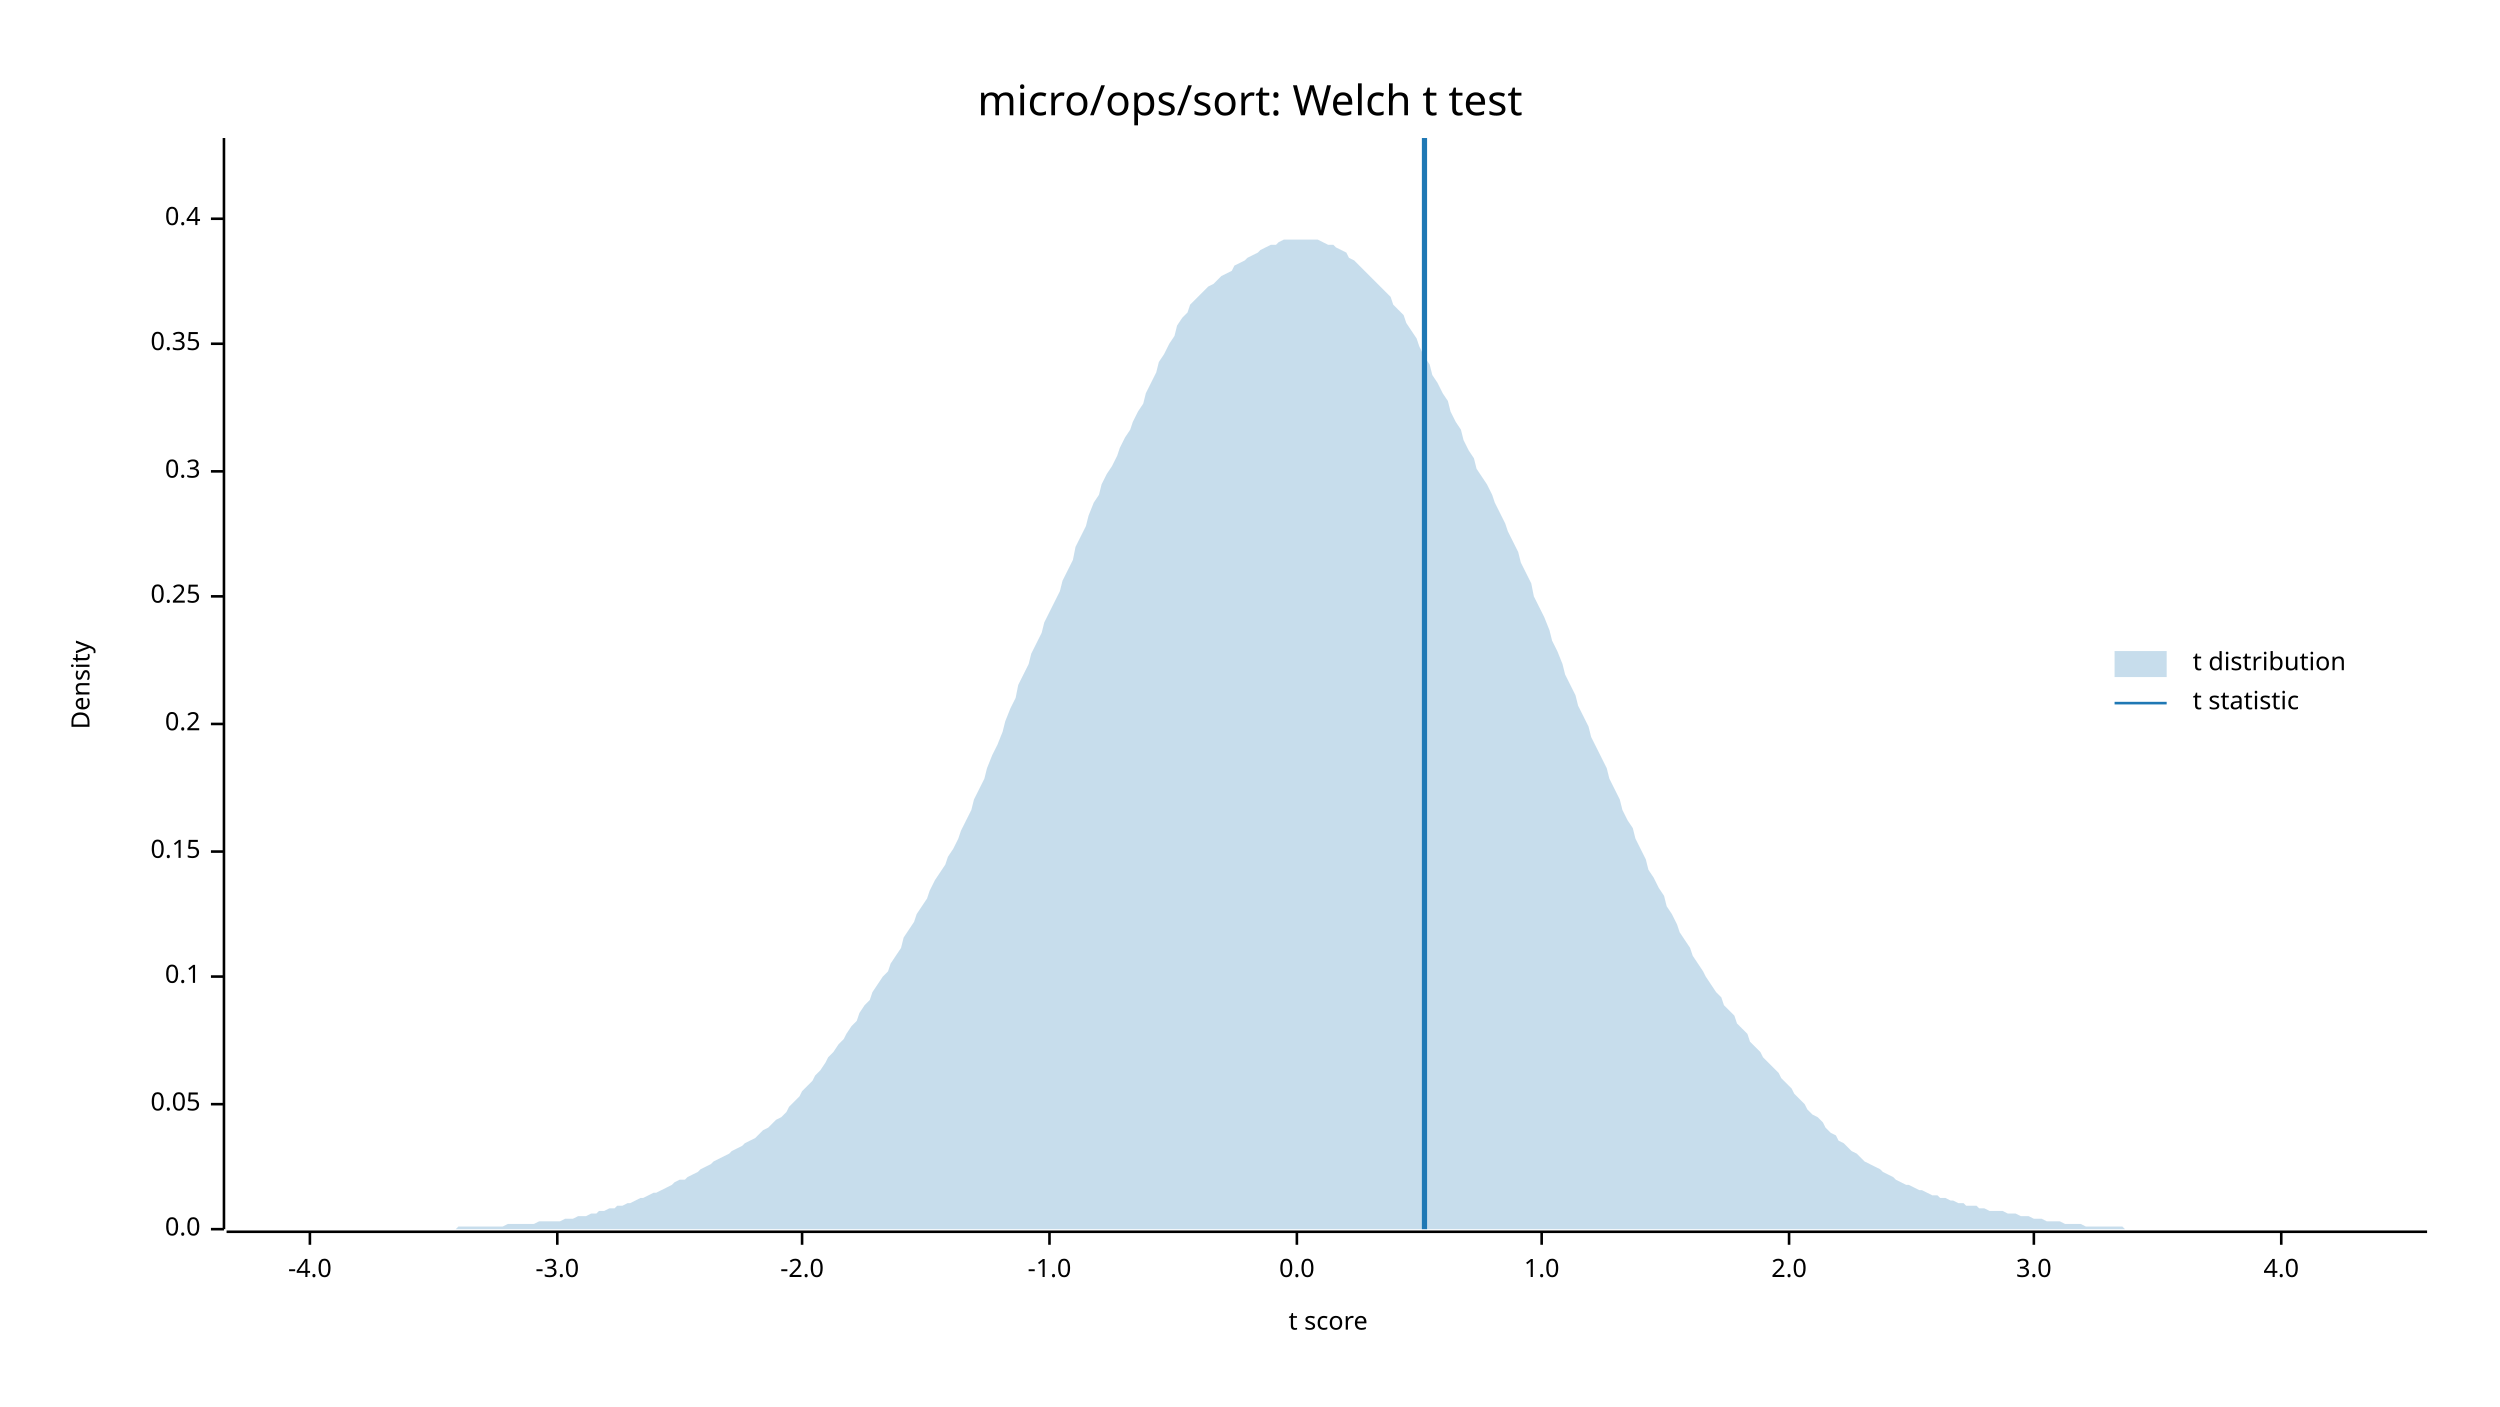
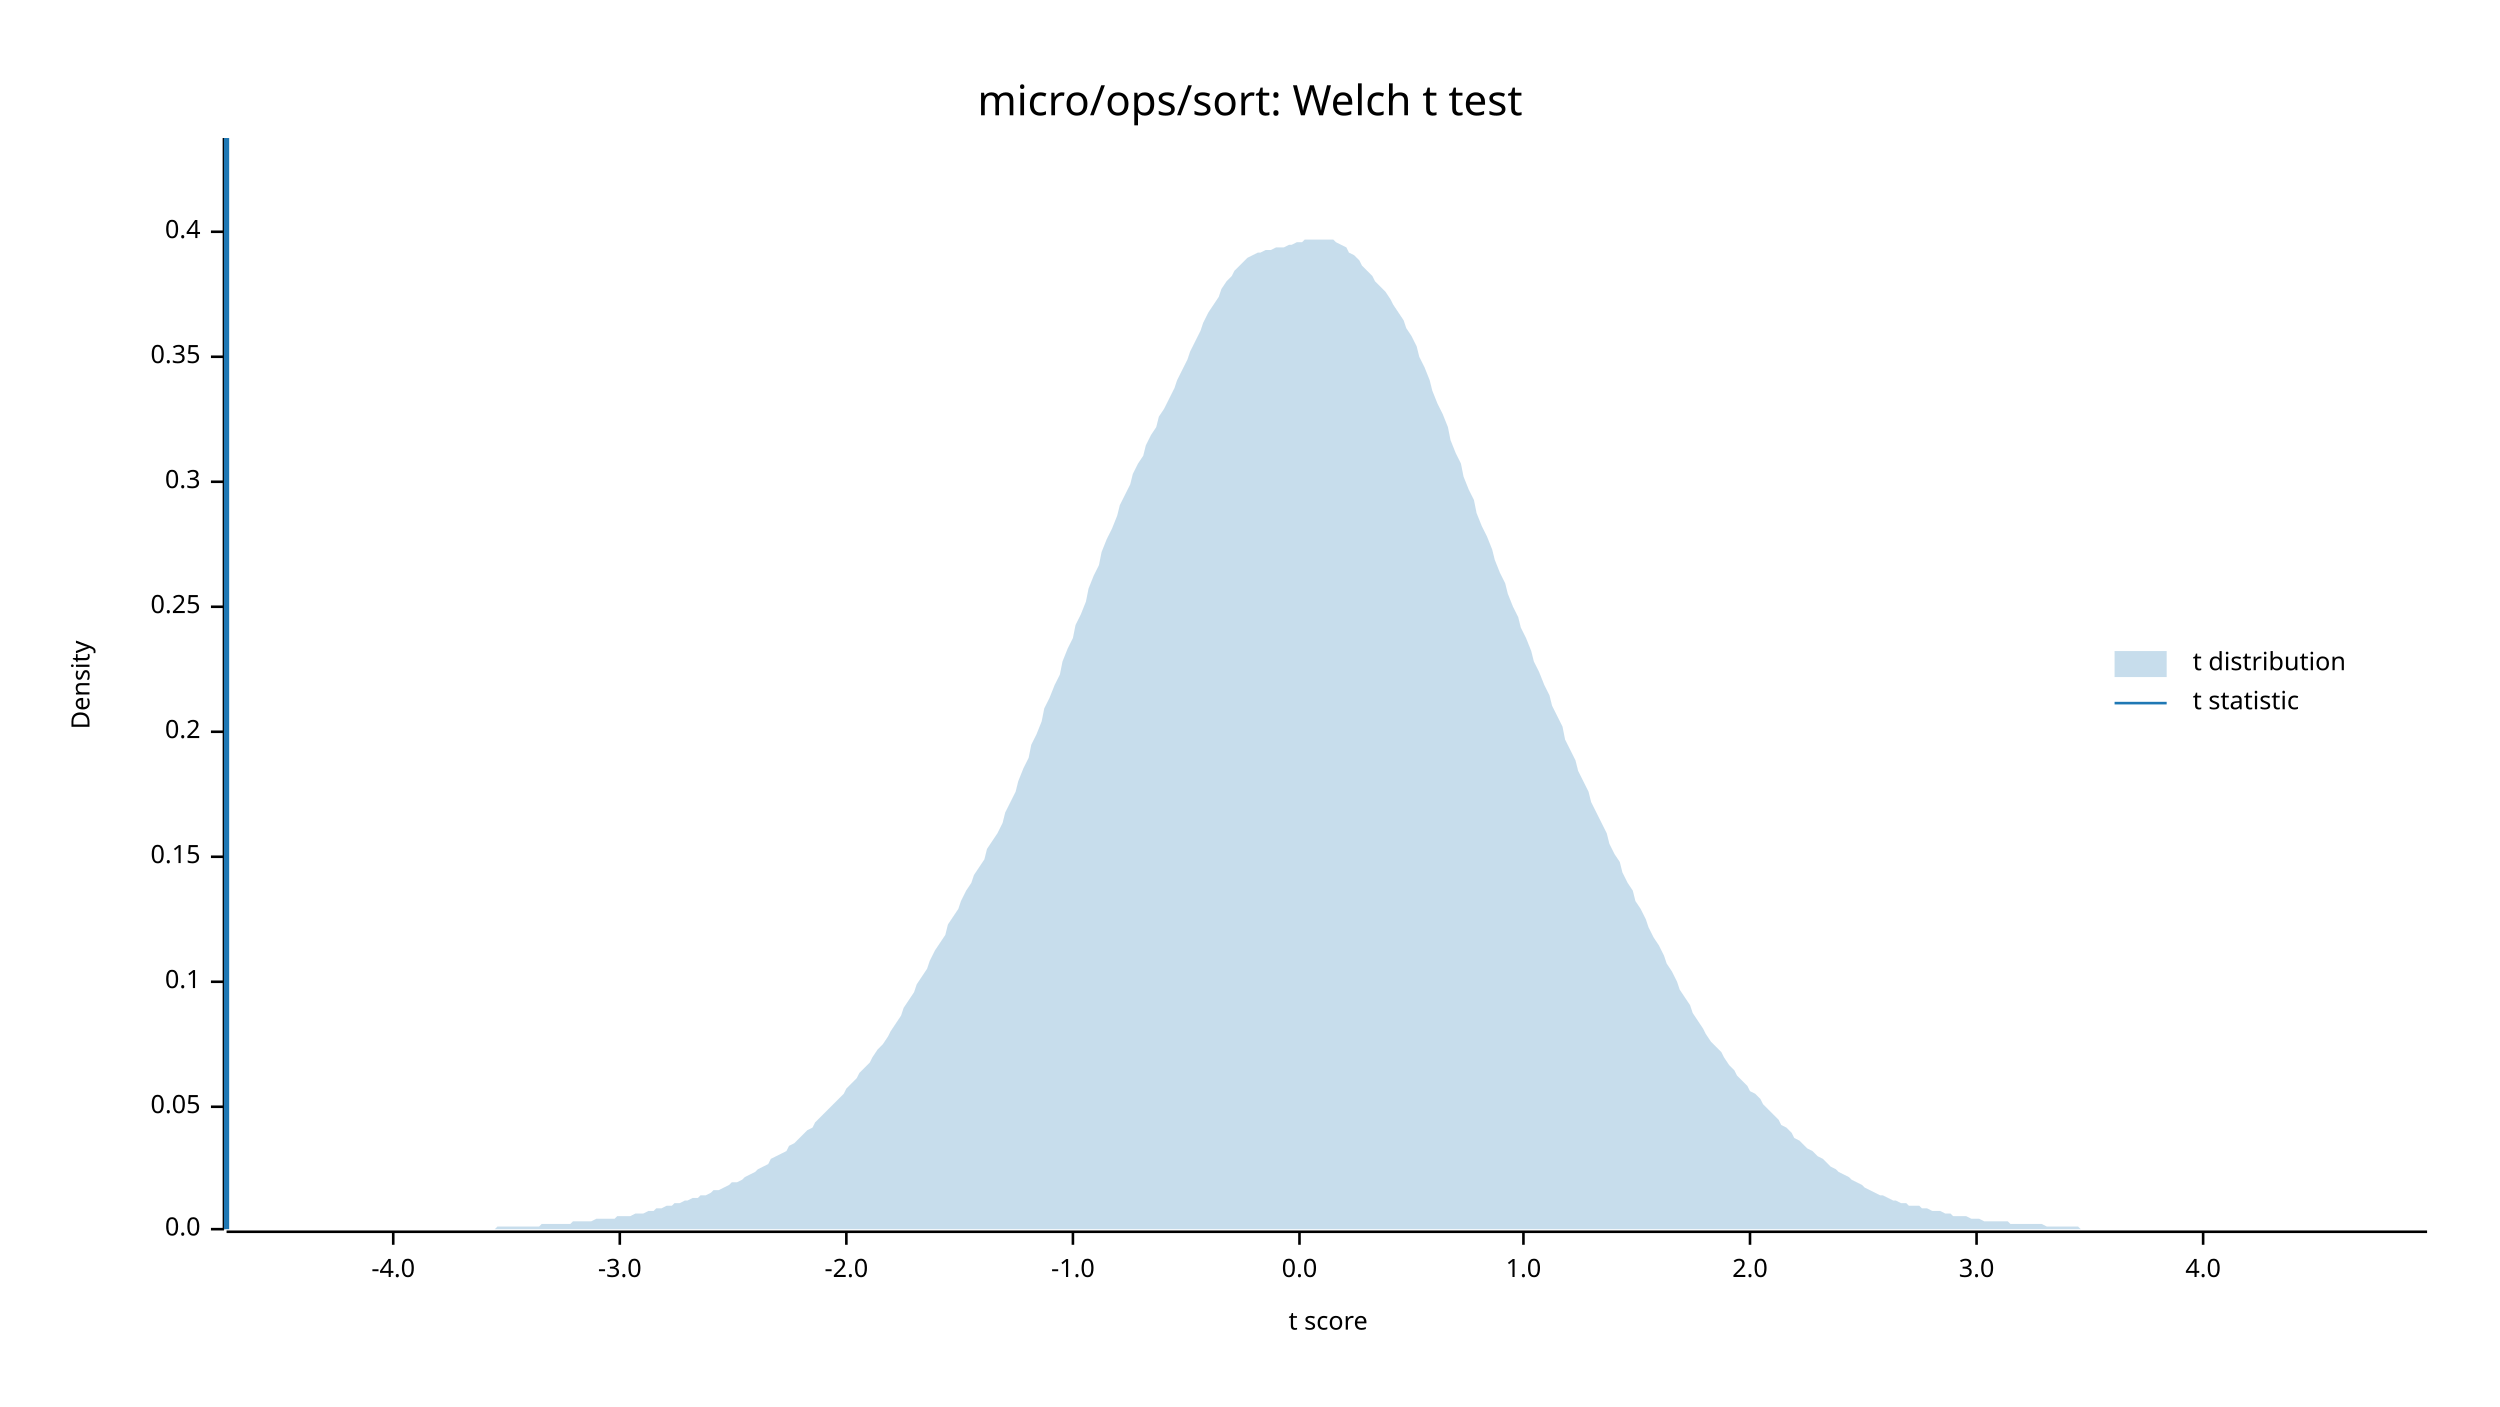
<svg xmlns="http://www.w3.org/2000/svg" width="960" height="540" viewBox="0 0 960 540">
  <text x="480" y="32" dy="0.76em" text-anchor="middle" font-family="sans-serif" font-size="16.129" opacity="1" fill="#000000">
micro/ops/sort: Welch t test
</text>
  <text x="27" y="263" dy="0.76em" text-anchor="middle" font-family="sans-serif" font-size="9.677" opacity="1" fill="#000000" transform="rotate(270, 27, 263)">
Density
</text>
  <text x="510" y="513" dy="-0.5ex" text-anchor="middle" font-family="sans-serif" font-size="9.677" opacity="1" fill="#000000">
t score
</text>
  <polyline fill="none" opacity="1" stroke="#000000" stroke-width="1" points="86,53 86,472 " />
  <text x="77" y="472" dy="0.5ex" text-anchor="end" font-family="sans-serif" font-size="9.677" opacity="1" fill="#000000">
0.0
</text>
  <polyline fill="none" opacity="1" stroke="#000000" stroke-width="1" points="81,472 86,472 " />
-   <text x="77" y="424" dy="0.5ex" text-anchor="end" font-family="sans-serif" font-size="9.677" opacity="1" fill="#000000">
+   <text x="77" y="425" dy="0.5ex" text-anchor="end" font-family="sans-serif" font-size="9.677" opacity="1" fill="#000000">
0.05
</text>
-   <polyline fill="none" opacity="1" stroke="#000000" stroke-width="1" points="81,424 86,424 " />
-   <text x="77" y="375" dy="0.5ex" text-anchor="end" font-family="sans-serif" font-size="9.677" opacity="1" fill="#000000">
+   <polyline fill="none" opacity="1" stroke="#000000" stroke-width="1" points="81,425 86,425 " />
+   <text x="77" y="377" dy="0.5ex" text-anchor="end" font-family="sans-serif" font-size="9.677" opacity="1" fill="#000000">
0.1
</text>
-   <polyline fill="none" opacity="1" stroke="#000000" stroke-width="1" points="81,375 86,375 " />
-   <text x="77" y="327" dy="0.5ex" text-anchor="end" font-family="sans-serif" font-size="9.677" opacity="1" fill="#000000">
+   <polyline fill="none" opacity="1" stroke="#000000" stroke-width="1" points="81,377 86,377 " />
+   <text x="77" y="329" dy="0.5ex" text-anchor="end" font-family="sans-serif" font-size="9.677" opacity="1" fill="#000000">
0.15
</text>
-   <polyline fill="none" opacity="1" stroke="#000000" stroke-width="1" points="81,327 86,327 " />
-   <text x="77" y="278" dy="0.5ex" text-anchor="end" font-family="sans-serif" font-size="9.677" opacity="1" fill="#000000">
+   <polyline fill="none" opacity="1" stroke="#000000" stroke-width="1" points="81,329 86,329 " />
+   <text x="77" y="281" dy="0.5ex" text-anchor="end" font-family="sans-serif" font-size="9.677" opacity="1" fill="#000000">
0.2
</text>
-   <polyline fill="none" opacity="1" stroke="#000000" stroke-width="1" points="81,278 86,278 " />
-   <text x="77" y="229" dy="0.5ex" text-anchor="end" font-family="sans-serif" font-size="9.677" opacity="1" fill="#000000">
+   <polyline fill="none" opacity="1" stroke="#000000" stroke-width="1" points="81,281 86,281 " />
+   <text x="77" y="233" dy="0.5ex" text-anchor="end" font-family="sans-serif" font-size="9.677" opacity="1" fill="#000000">
0.25
</text>
-   <polyline fill="none" opacity="1" stroke="#000000" stroke-width="1" points="81,229 86,229 " />
-   <text x="77" y="181" dy="0.5ex" text-anchor="end" font-family="sans-serif" font-size="9.677" opacity="1" fill="#000000">
+   <polyline fill="none" opacity="1" stroke="#000000" stroke-width="1" points="81,233 86,233 " />
+   <text x="77" y="185" dy="0.5ex" text-anchor="end" font-family="sans-serif" font-size="9.677" opacity="1" fill="#000000">
0.3
</text>
-   <polyline fill="none" opacity="1" stroke="#000000" stroke-width="1" points="81,181 86,181 " />
-   <text x="77" y="132" dy="0.5ex" text-anchor="end" font-family="sans-serif" font-size="9.677" opacity="1" fill="#000000">
+   <polyline fill="none" opacity="1" stroke="#000000" stroke-width="1" points="81,185 86,185 " />
+   <text x="77" y="137" dy="0.5ex" text-anchor="end" font-family="sans-serif" font-size="9.677" opacity="1" fill="#000000">
0.35
</text>
-   <polyline fill="none" opacity="1" stroke="#000000" stroke-width="1" points="81,132 86,132 " />
-   <text x="77" y="84" dy="0.5ex" text-anchor="end" font-family="sans-serif" font-size="9.677" opacity="1" fill="#000000">
+   <polyline fill="none" opacity="1" stroke="#000000" stroke-width="1" points="81,137 86,137 " />
+   <text x="77" y="89" dy="0.5ex" text-anchor="end" font-family="sans-serif" font-size="9.677" opacity="1" fill="#000000">
0.4
</text>
-   <polyline fill="none" opacity="1" stroke="#000000" stroke-width="1" points="81,84 86,84 " />
+   <polyline fill="none" opacity="1" stroke="#000000" stroke-width="1" points="81,89 86,89 " />
  <polyline fill="none" opacity="1" stroke="#000000" stroke-width="1" points="87,473 932,473 " />
-   <text x="119" y="483" dy="0.76em" text-anchor="middle" font-family="sans-serif" font-size="9.677" opacity="1" fill="#000000">
+   <text x="151" y="483" dy="0.76em" text-anchor="middle" font-family="sans-serif" font-size="9.677" opacity="1" fill="#000000">
-4.0
</text>
-   <polyline fill="none" opacity="1" stroke="#000000" stroke-width="1" points="119,473 119,478 " />
-   <text x="214" y="483" dy="0.76em" text-anchor="middle" font-family="sans-serif" font-size="9.677" opacity="1" fill="#000000">
+   <polyline fill="none" opacity="1" stroke="#000000" stroke-width="1" points="151,473 151,478 " />
+   <text x="238" y="483" dy="0.76em" text-anchor="middle" font-family="sans-serif" font-size="9.677" opacity="1" fill="#000000">
-3.0
</text>
-   <polyline fill="none" opacity="1" stroke="#000000" stroke-width="1" points="214,473 214,478 " />
-   <text x="308" y="483" dy="0.76em" text-anchor="middle" font-family="sans-serif" font-size="9.677" opacity="1" fill="#000000">
+   <polyline fill="none" opacity="1" stroke="#000000" stroke-width="1" points="238,473 238,478 " />
+   <text x="325" y="483" dy="0.76em" text-anchor="middle" font-family="sans-serif" font-size="9.677" opacity="1" fill="#000000">
-2.0
</text>
-   <polyline fill="none" opacity="1" stroke="#000000" stroke-width="1" points="308,473 308,478 " />
-   <text x="403" y="483" dy="0.76em" text-anchor="middle" font-family="sans-serif" font-size="9.677" opacity="1" fill="#000000">
+   <polyline fill="none" opacity="1" stroke="#000000" stroke-width="1" points="325,473 325,478 " />
+   <text x="412" y="483" dy="0.76em" text-anchor="middle" font-family="sans-serif" font-size="9.677" opacity="1" fill="#000000">
-1.0
</text>
-   <polyline fill="none" opacity="1" stroke="#000000" stroke-width="1" points="403,473 403,478 " />
-   <text x="498" y="483" dy="0.76em" text-anchor="middle" font-family="sans-serif" font-size="9.677" opacity="1" fill="#000000">
+   <polyline fill="none" opacity="1" stroke="#000000" stroke-width="1" points="412,473 412,478 " />
+   <text x="499" y="483" dy="0.76em" text-anchor="middle" font-family="sans-serif" font-size="9.677" opacity="1" fill="#000000">
0.0
</text>
-   <polyline fill="none" opacity="1" stroke="#000000" stroke-width="1" points="498,473 498,478 " />
-   <text x="592" y="483" dy="0.76em" text-anchor="middle" font-family="sans-serif" font-size="9.677" opacity="1" fill="#000000">
+   <polyline fill="none" opacity="1" stroke="#000000" stroke-width="1" points="499,473 499,478 " />
+   <text x="585" y="483" dy="0.76em" text-anchor="middle" font-family="sans-serif" font-size="9.677" opacity="1" fill="#000000">
1.0
</text>
-   <polyline fill="none" opacity="1" stroke="#000000" stroke-width="1" points="592,473 592,478 " />
-   <text x="687" y="483" dy="0.76em" text-anchor="middle" font-family="sans-serif" font-size="9.677" opacity="1" fill="#000000">
+   <polyline fill="none" opacity="1" stroke="#000000" stroke-width="1" points="585,473 585,478 " />
+   <text x="672" y="483" dy="0.76em" text-anchor="middle" font-family="sans-serif" font-size="9.677" opacity="1" fill="#000000">
2.0
</text>
-   <polyline fill="none" opacity="1" stroke="#000000" stroke-width="1" points="687,473 687,478 " />
-   <text x="781" y="483" dy="0.76em" text-anchor="middle" font-family="sans-serif" font-size="9.677" opacity="1" fill="#000000">
+   <polyline fill="none" opacity="1" stroke="#000000" stroke-width="1" points="672,473 672,478 " />
+   <text x="759" y="483" dy="0.76em" text-anchor="middle" font-family="sans-serif" font-size="9.677" opacity="1" fill="#000000">
3.0
</text>
-   <polyline fill="none" opacity="1" stroke="#000000" stroke-width="1" points="781,473 781,478 " />
-   <text x="876" y="483" dy="0.76em" text-anchor="middle" font-family="sans-serif" font-size="9.677" opacity="1" fill="#000000">
+   <polyline fill="none" opacity="1" stroke="#000000" stroke-width="1" points="759,473 759,478 " />
+   <text x="846" y="483" dy="0.76em" text-anchor="middle" font-family="sans-serif" font-size="9.677" opacity="1" fill="#000000">
4.0
</text>
-   <polyline fill="none" opacity="1" stroke="#000000" stroke-width="1" points="876,473 876,478 " />
-   <polygon opacity="0.25" fill="#1F78B4" points="87,472 88,472 90,472 92,472 93,472 95,472 97,472 98,472 100,472 102,472 103,472 105,472 107,472 109,472 110,472 112,472 114,472 115,472 117,472 119,472 120,472 122,472 124,472 125,472 127,472 129,472 131,472 132,472 134,472 136,472 137,472 139,472 141,472 142,472 144,472 146,472 147,472 149,472 151,472 153,472 154,472 156,472 158,472 159,472 161,472 163,472 164,472 166,472 168,472 169,472 171,472 173,472 175,472 176,471 178,471 180,471 181,471 183,471 185,471 186,471 188,471 190,471 191,471 193,471 195,470 197,470 198,470 200,470 202,470 203,470 205,470 207,469 208,469 210,469 212,469 214,469 215,469 217,468 219,468 220,468 222,467 224,467 225,467 227,466 229,466 230,465 232,465 234,464 236,464 237,463 239,463 241,462 242,462 244,461 246,460 247,460 249,459 251,458 252,458 254,457 256,456 258,455 259,454 261,453 263,453 264,452 266,451 268,450 269,449 271,448 273,447 274,446 276,445 278,444 280,443 281,442 283,441 285,440 286,439 288,438 290,437 291,436 293,434 295,433 296,432 298,430 300,429 302,427 303,425 305,423 307,421 308,419 310,417 312,415 313,413 315,411 317,408 318,406 320,404 322,401 324,399 325,397 327,394 329,392 330,389 332,386 334,384 335,381 337,378 339,375 341,373 342,370 344,367 346,364 347,360 349,357 351,354 352,351 354,348 356,345 357,342 359,338 361,335 363,332 364,329 366,326 368,322 369,319 371,315 373,311 374,307 376,303 378,299 379,295 381,290 383,286 385,281 386,277 388,272 390,268 391,263 393,259 395,255 396,251 398,247 400,243 401,239 403,235 405,231 407,227 408,223 410,219 412,215 413,210 415,206 417,202 418,198 420,193 422,190 423,186 425,182 427,179 429,175 430,172 432,168 434,165 435,162 437,158 439,155 440,151 442,147 444,143 445,139 447,136 449,132 451,129 452,125 454,122 456,120 457,117 459,115 461,113 462,112 464,110 466,109 468,107 469,106 471,105 473,104 474,102 476,101 478,100 479,99 481,98 483,97 484,96 486,95 488,94 490,94 491,93 493,92 495,92 496,92 498,92 500,92 501,92 503,92 505,92 506,92 508,93 510,94 512,94 513,95 515,96 517,97 518,99 520,100 522,102 523,103 525,105 527,107 528,108 530,110 532,112 534,114 535,117 537,119 539,121 540,124 542,127 544,130 545,133 547,137 549,140 550,144 552,147 554,151 556,154 557,158 559,162 561,165 562,169 564,173 566,176 567,180 569,183 571,186 573,190 574,193 576,197 578,201 579,204 581,208 583,212 584,216 586,220 588,224 589,229 591,233 593,237 595,242 596,246 598,250 600,255 601,259 603,263 605,267 606,271 608,275 610,279 611,283 613,287 615,291 617,295 618,299 620,303 622,307 623,311 625,315 627,318 628,322 630,326 632,330 633,334 635,337 637,341 639,344 640,348 642,351 644,355 645,358 647,361 649,364 650,367 652,370 654,373 655,375 657,378 659,381 661,383 662,386 664,388 666,390 667,393 669,395 671,397 672,400 674,402 676,404 677,406 679,408 681,410 683,412 684,414 686,416 688,418 689,420 691,422 693,424 694,426 696,428 698,429 700,431 701,433 703,435 705,436 706,438 708,439 710,441 711,442 713,443 715,445 716,446 718,447 720,448 722,449 723,450 725,451 727,452 728,453 730,454 732,455 733,455 735,456 737,457 738,457 740,458 742,459 744,459 745,460 747,460 749,461 750,461 752,462 754,462 755,463 757,463 759,463 760,464 762,464 764,465 766,465 767,465 769,465 771,466 772,466 774,466 776,467 777,467 779,467 781,468 782,468 784,468 786,469 788,469 789,469 791,469 793,470 794,470 796,470 798,470 799,470 801,471 803,471 804,471 806,471 808,471 810,471 811,471 813,471 815,471 816,472 818,472 820,472 821,472 823,472 825,472 827,472 828,472 830,472 832,472 833,472 835,472 837,472 838,472 840,472 842,472 843,472 845,472 847,472 849,472 850,472 852,472 854,472 855,472 857,472 859,472 860,472 862,472 864,472 865,472 867,472 869,472 871,472 872,472 874,472 876,472 877,472 879,472 881,472 882,472 884,472 886,472 887,472 889,472 891,472 893,472 894,472 896,472 898,472 899,472 901,472 903,472 904,472 906,472 908,472 909,472 911,472 913,472 915,472 916,472 918,472 920,472 921,472 923,472 925,472 926,472 928,472 930,472 932,472 932,472 87,472 " />
-   <polyline fill="none" opacity="1" stroke="#1F78B4" stroke-width="2" points="547,472 547,53 " />
+   <polyline fill="none" opacity="1" stroke="#000000" stroke-width="1" points="846,473 846,478 " />
+   <polygon opacity="0.25" fill="#1F78B4" points="87,472 88,472 90,472 92,472 93,472 95,472 97,472 98,472 100,472 102,472 103,472 105,472 107,472 109,472 110,472 112,472 114,472 115,472 117,472 119,472 120,472 122,472 124,472 125,472 127,472 129,472 131,472 132,472 134,472 136,472 137,472 139,472 141,472 142,472 144,472 146,472 147,472 149,472 151,472 153,472 154,472 156,472 158,472 159,472 161,472 163,472 164,472 166,472 168,472 169,472 171,472 173,472 175,472 176,472 178,472 180,472 181,472 183,472 185,472 186,472 188,472 190,472 191,471 193,471 195,471 197,471 198,471 200,471 202,471 203,471 205,471 207,471 208,470 210,470 212,470 214,470 215,470 217,470 219,470 220,469 222,469 224,469 225,469 227,469 229,468 230,468 232,468 234,468 236,468 237,467 239,467 241,467 242,467 244,466 246,466 247,466 249,465 251,465 252,464 254,464 256,463 258,463 259,462 261,462 263,461 264,461 266,460 268,460 269,459 271,459 273,458 274,457 276,457 278,456 280,455 281,454 283,454 285,453 286,452 288,451 290,450 291,449 293,448 295,447 296,445 298,444 300,443 302,442 303,440 305,439 307,437 308,436 310,434 312,433 313,431 315,429 317,427 318,426 320,424 322,422 324,420 325,418 327,416 329,414 330,412 332,410 334,408 335,406 337,403 339,401 341,398 342,396 344,393 346,390 347,387 349,384 351,381 352,378 354,375 356,372 357,369 359,365 361,362 363,359 364,355 366,352 368,349 369,346 371,342 373,339 374,336 376,333 378,330 379,326 381,323 383,320 385,316 386,312 388,308 390,304 391,300 393,295 395,291 396,286 398,282 400,277 401,272 403,268 405,263 407,259 408,254 410,249 412,245 413,240 415,236 417,231 418,226 420,221 422,217 423,212 425,207 427,203 429,198 430,194 432,190 434,186 435,182 437,178 439,175 440,171 442,167 444,164 445,160 447,157 449,153 451,149 452,146 454,142 456,138 457,135 459,131 461,127 462,124 464,120 466,117 468,114 469,111 471,108 473,106 474,104 476,102 478,100 479,99 481,98 483,97 484,97 486,96 488,96 490,95 491,95 493,95 495,94 496,94 498,93 500,93 501,92 503,92 505,92 506,92 508,92 510,92 512,92 513,93 515,94 517,95 518,97 520,98 522,100 523,102 525,104 527,106 528,108 530,110 532,112 534,115 535,117 537,120 539,123 540,126 542,129 544,133 545,137 547,141 549,146 550,150 552,155 554,159 556,164 557,169 559,174 561,178 562,183 564,188 566,192 567,197 569,202 571,206 573,211 574,215 576,220 578,224 579,228 581,233 583,237 584,241 586,245 588,250 589,254 591,258 593,263 595,267 596,271 598,275 600,279 601,284 603,288 605,292 606,296 608,300 610,304 611,308 613,312 615,316 617,320 618,324 620,328 622,331 623,335 625,339 627,342 628,346 630,349 632,353 633,356 635,360 637,363 639,367 640,370 642,373 644,377 645,380 647,383 649,386 650,389 652,392 654,395 655,397 657,400 659,402 661,404 662,406 664,409 666,411 667,413 669,415 671,417 672,419 674,420 676,422 677,424 679,426 681,428 683,430 684,432 686,433 688,435 689,437 691,438 693,440 694,441 696,442 698,444 700,445 701,446 703,448 705,449 706,450 708,451 710,452 711,453 713,454 715,455 716,456 718,457 720,458 722,459 723,459 725,460 727,461 728,461 730,462 732,462 733,463 735,463 737,463 738,464 740,464 742,465 744,465 745,465 747,466 749,466 750,467 752,467 754,467 755,467 757,468 759,468 760,468 762,469 764,469 766,469 767,469 769,469 771,469 772,470 774,470 776,470 777,470 779,470 781,470 782,470 784,470 786,471 788,471 789,471 791,471 793,471 794,471 796,471 798,471 799,472 801,472 803,472 804,472 806,472 808,472 810,472 811,472 813,472 815,472 816,472 818,472 820,472 821,472 823,472 825,472 827,472 828,472 830,472 832,472 833,472 835,472 837,472 838,472 840,472 842,472 843,472 845,472 847,472 849,472 850,472 852,472 854,472 855,472 857,472 859,472 860,472 862,472 864,472 865,472 867,472 869,472 871,472 872,472 874,472 876,472 877,472 879,472 881,472 882,472 884,472 886,472 887,472 889,472 891,472 893,472 894,472 896,472 898,472 899,472 901,472 903,472 904,472 906,472 908,472 909,472 911,472 913,472 915,472 916,472 918,472 920,472 921,472 923,472 925,472 926,472 928,472 930,472 932,472 932,472 87,472 " />
+   <polyline fill="none" opacity="1" stroke="#1F78B4" stroke-width="2" points="87,472 87,53 " />
  <text x="842" y="250" dy="0.76em" text-anchor="start" font-family="sans-serif" font-size="9.677" opacity="1" fill="#000000">
t distribution
</text>
  <text x="842" y="265" dy="0.76em" text-anchor="start" font-family="sans-serif" font-size="9.677" opacity="1" fill="#000000">
t statistic
</text>
  <rect x="812" y="250" width="20" height="10" opacity="0.25" fill="#1F78B4" stroke="none" />
  <polyline fill="none" opacity="1" stroke="#1F78B4" stroke-width="1" points="812,270 832,270 " />
</svg>
